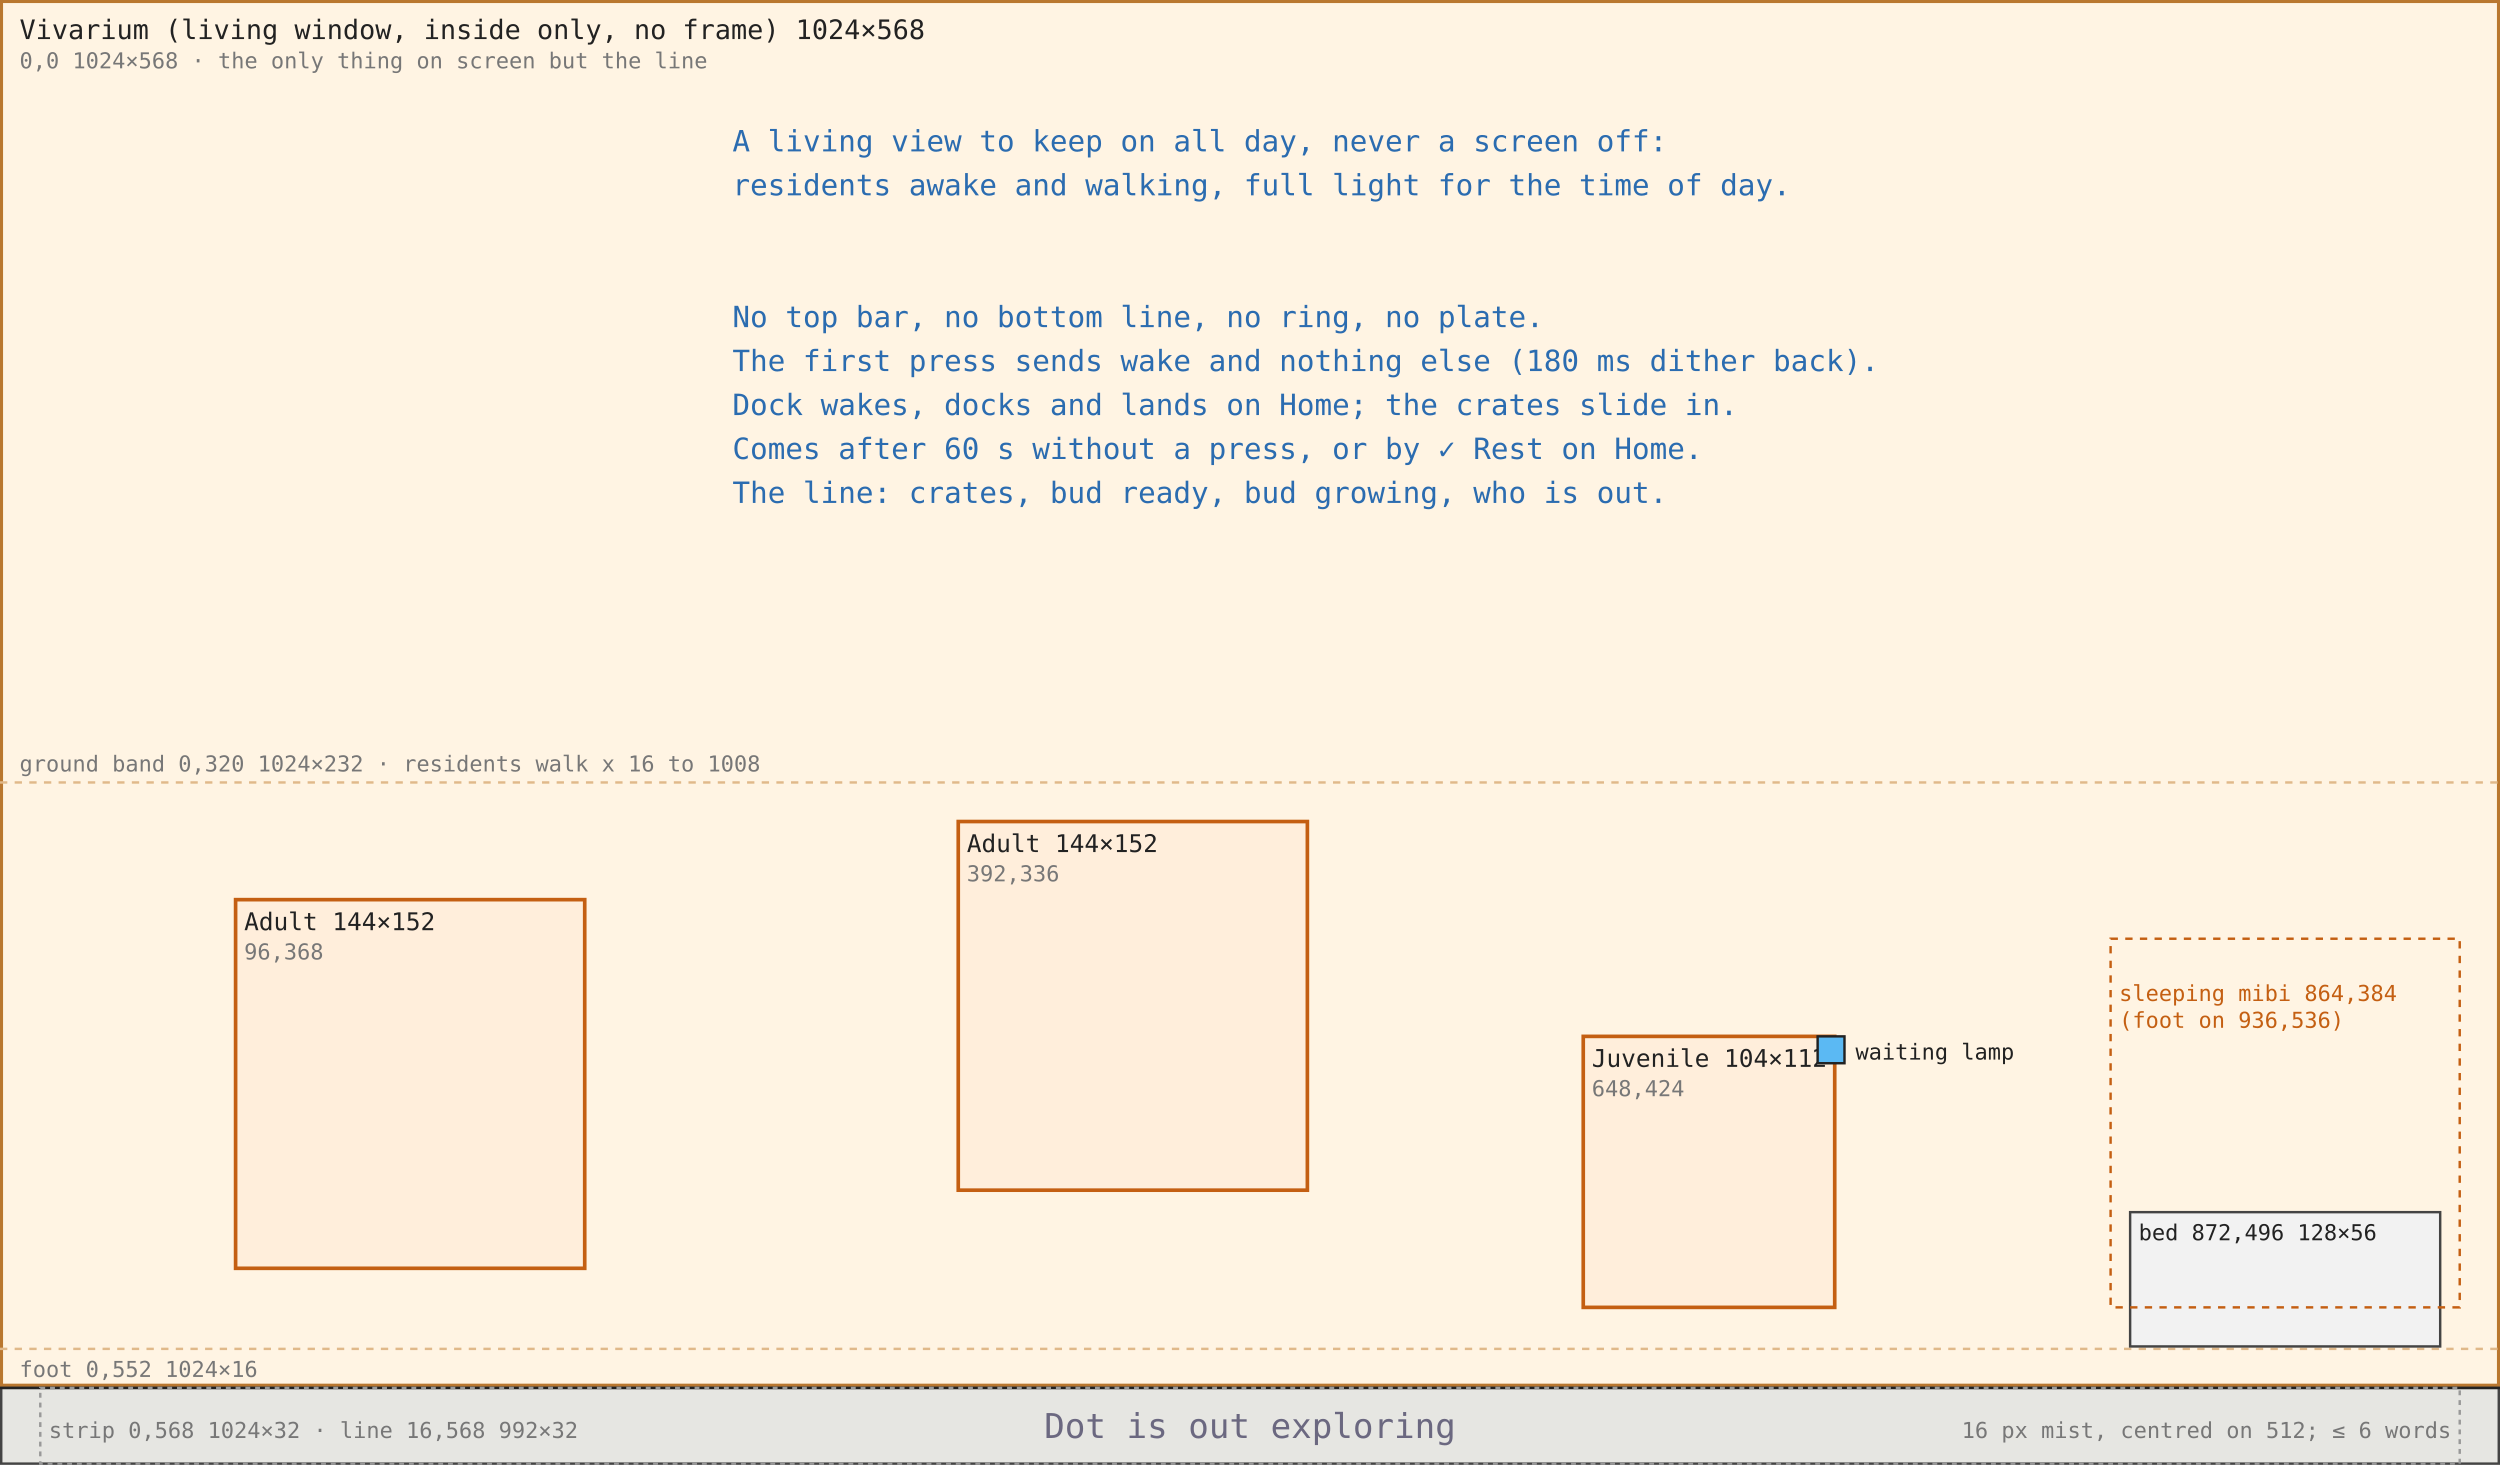
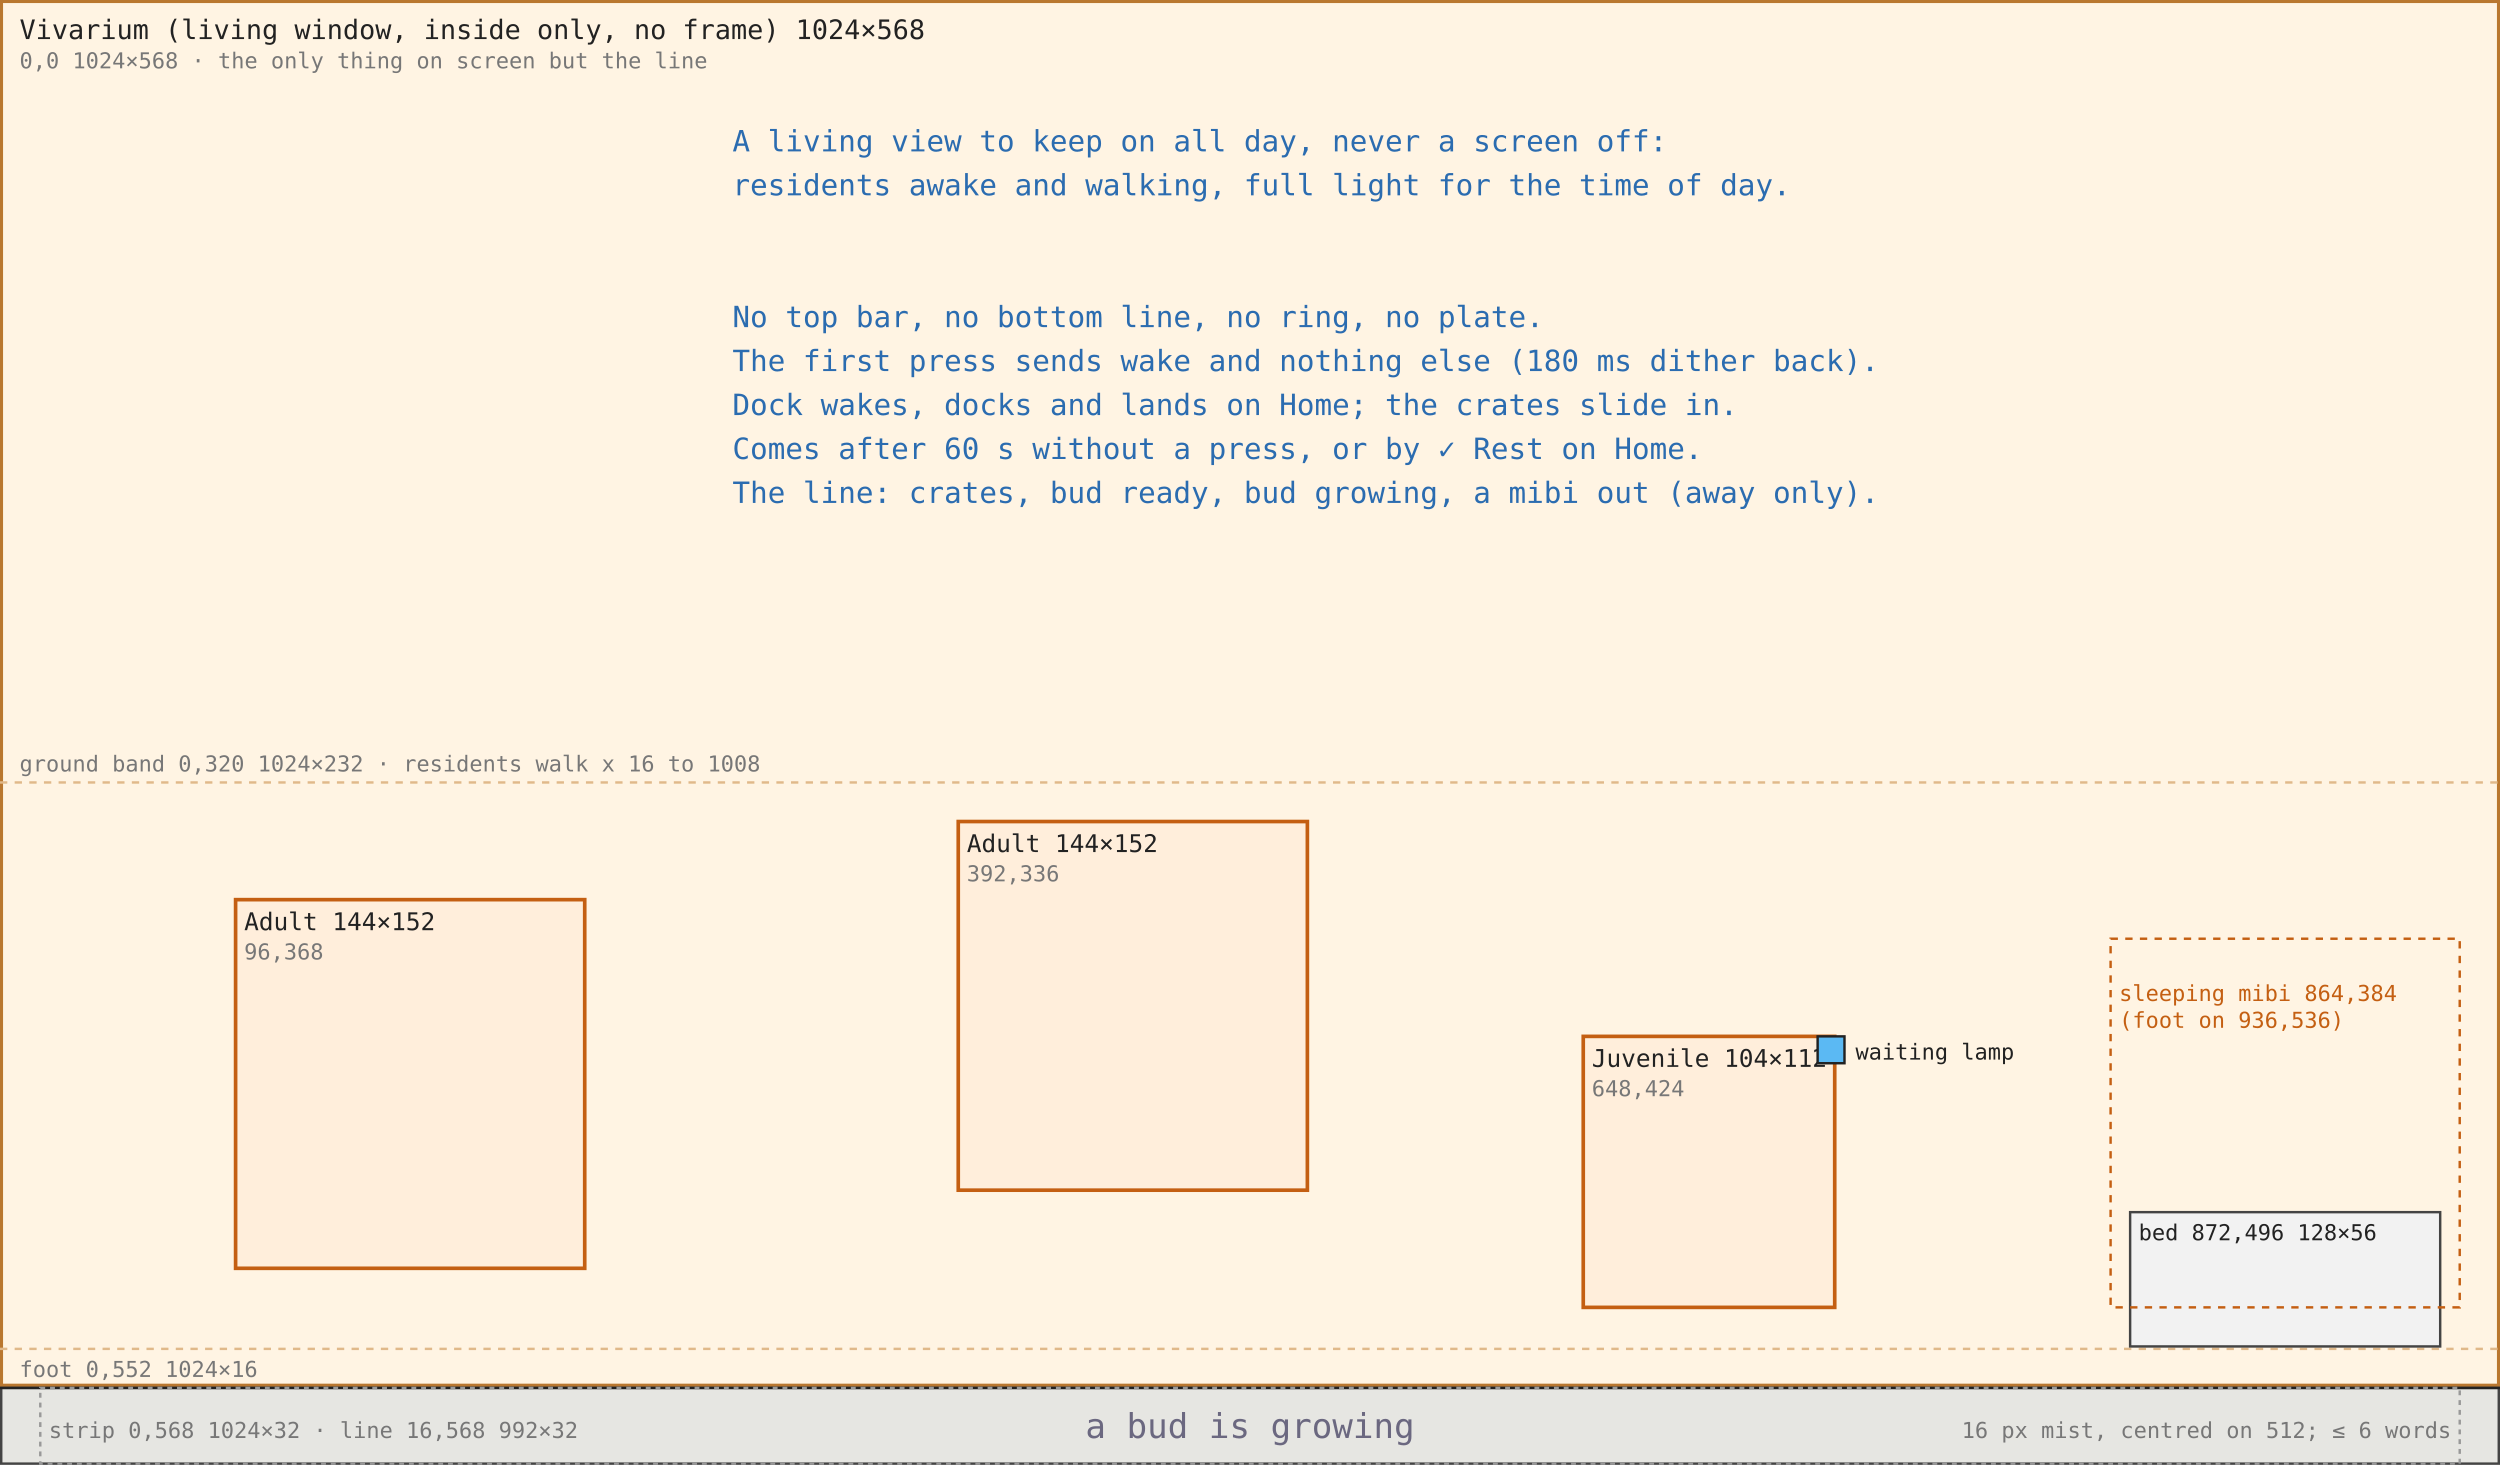
<svg xmlns="http://www.w3.org/2000/svg" viewBox="0 0 1024 600" width="1024" height="600" font-family="ui-monospace, Menlo, Consolas, monospace">
  <defs>
    <pattern id="g8" width="8" height="8" patternUnits="userSpaceOnUse">
      <path d="M8 0H0V8" fill="none" stroke="#efefef" stroke-width="0.5" />
    </pattern>
    <marker id="ah" viewBox="0 0 8 8" refX="7" refY="4" markerWidth="7" markerHeight="7" orient="auto">
      <path d="M0 0L8 4L0 8z" fill="#2b6cb0" />
    </marker>
    <marker id="ao" viewBox="0 0 8 8" refX="7" refY="4" markerWidth="7" markerHeight="7" orient="auto">
      <path d="M0 0L8 4L0 8z" fill="#c45f12" />
    </marker>
  </defs>
  <rect width="1024" height="600" fill="#ffffff" />
  <rect width="1024" height="600" fill="url(#g8)" />
  <rect x="0.5" y="0.5" width="1023" height="567" fill="#fff4e3" stroke="#b9772f" stroke-width="1.5" />
  <line x1="0" y1="320.5" x2="1024" y2="320.5" stroke="#e0b98a" stroke-width="1" stroke-dasharray="3 3" />
  <line x1="0" y1="552.5" x2="1024" y2="552.5" stroke="#e0b98a" stroke-width="1" stroke-dasharray="3 3" />
  <text x="8" y="16" font-size="11" fill="#222">Vivarium (living window, inside only, no frame) 1024×568</text>
  <text x="8" y="28" font-size="9" fill="#777">0,0 1024×568 · the only thing on screen but the line</text>
  <text x="8" y="316" font-size="9" fill="#777">ground band 0,320 1024×232 · residents walk x 16 to 1008</text>
  <text x="8" y="564" font-size="9" fill="#777">foot 0,552 1024×16</text>
  <rect x="96.5" y="368.5" width="143" height="151" fill="#ffeedb" stroke="#c45f12" stroke-width="1.5" />
  <text x="100" y="381" font-size="10" fill="#222">Adult 144×152</text>
  <text x="100" y="393" font-size="9" fill="#777">96,368</text>
  <rect x="392.5" y="336.5" width="143" height="151" fill="#ffeedb" stroke="#c45f12" stroke-width="1.5" />
  <text x="396" y="349" font-size="10" fill="#222">Adult 144×152</text>
  <text x="396" y="361" font-size="9" fill="#777">392,336</text>
  <rect x="648.5" y="424.5" width="103" height="111" fill="#ffeedb" stroke="#c45f12" stroke-width="1.5" />
  <text x="652" y="437" font-size="10" fill="#222">Juvenile 104×112</text>
  <text x="652" y="449" font-size="9" fill="#777">648,424</text>
  <rect x="744.5" y="424.5" width="11" height="11" fill="#5bb9f3" stroke="#222" stroke-width="1" />
  <text x="760" y="434" font-size="9" fill="#222">waiting lamp</text>
  <rect x="872.5" y="496.5" width="127" height="55" fill="#f2f2f2" stroke="#444" stroke-width="1" />
  <text x="876" y="508" font-size="9" fill="#222">bed 872,496 128×56</text>
  <rect x="864.5" y="384.5" width="143" height="151" fill="none" stroke="#c45f12" stroke-width="1" stroke-dasharray="3 3" />
  <text x="868" y="410" font-size="9" fill="#c45f12">sleeping mibi 864,384</text>
  <text x="868" y="421" font-size="9" fill="#c45f12">(foot on 936,536)</text>
  <rect x="0.5" y="568.5" width="1023" height="31" fill="#e6e6e2" stroke="#444" stroke-width="1" />
  <line x1="0" y1="568.5" x2="1024" y2="568.5" stroke="#222" stroke-width="1" />
  <rect x="16.5" y="568.5" width="991" height="31" fill="none" stroke="#999" stroke-width="1" stroke-dasharray="2 2" />
-   <text x="512" y="589" font-size="14" fill="#6b6880" text-anchor="middle">Dot is out exploring</text>
+   <text x="512" y="589" font-size="14" fill="#6b6880" text-anchor="middle">a bud is growing</text>
  <text x="20" y="589" font-size="9" fill="#777">strip 0,568 1024×32 · line 16,568 992×32</text>
  <text x="1004" y="589" font-size="9" fill="#777" text-anchor="end">16 px mist, centred on 512; ≤ 6 words</text>
  <text x="300" y="62" font-size="12" fill="#2b6cb0">A living view to keep on all day, never a screen off:</text>
  <text x="300" y="80" font-size="12" fill="#2b6cb0">residents awake and walking, full light for the time of day.</text>
  <text x="300" y="134" font-size="12" fill="#2b6cb0">No top bar, no bottom line, no ring, no plate.</text>
  <text x="300" y="152" font-size="12" fill="#2b6cb0">The first press sends wake and nothing else (180 ms dither back).</text>
  <text x="300" y="170" font-size="12" fill="#2b6cb0">Dock wakes, docks and lands on Home; the crates slide in.</text>
  <text x="300" y="188" font-size="12" fill="#2b6cb0">Comes after 60 s without a press, or by ✓ Rest on Home.</text>
-   <text x="300" y="206" font-size="12" fill="#2b6cb0">The line: crates, bud ready, bud growing, who is out.</text>
+   <text x="300" y="206" font-size="12" fill="#2b6cb0">The line: crates, bud ready, bud growing, a mibi out (away only).</text>
</svg>
